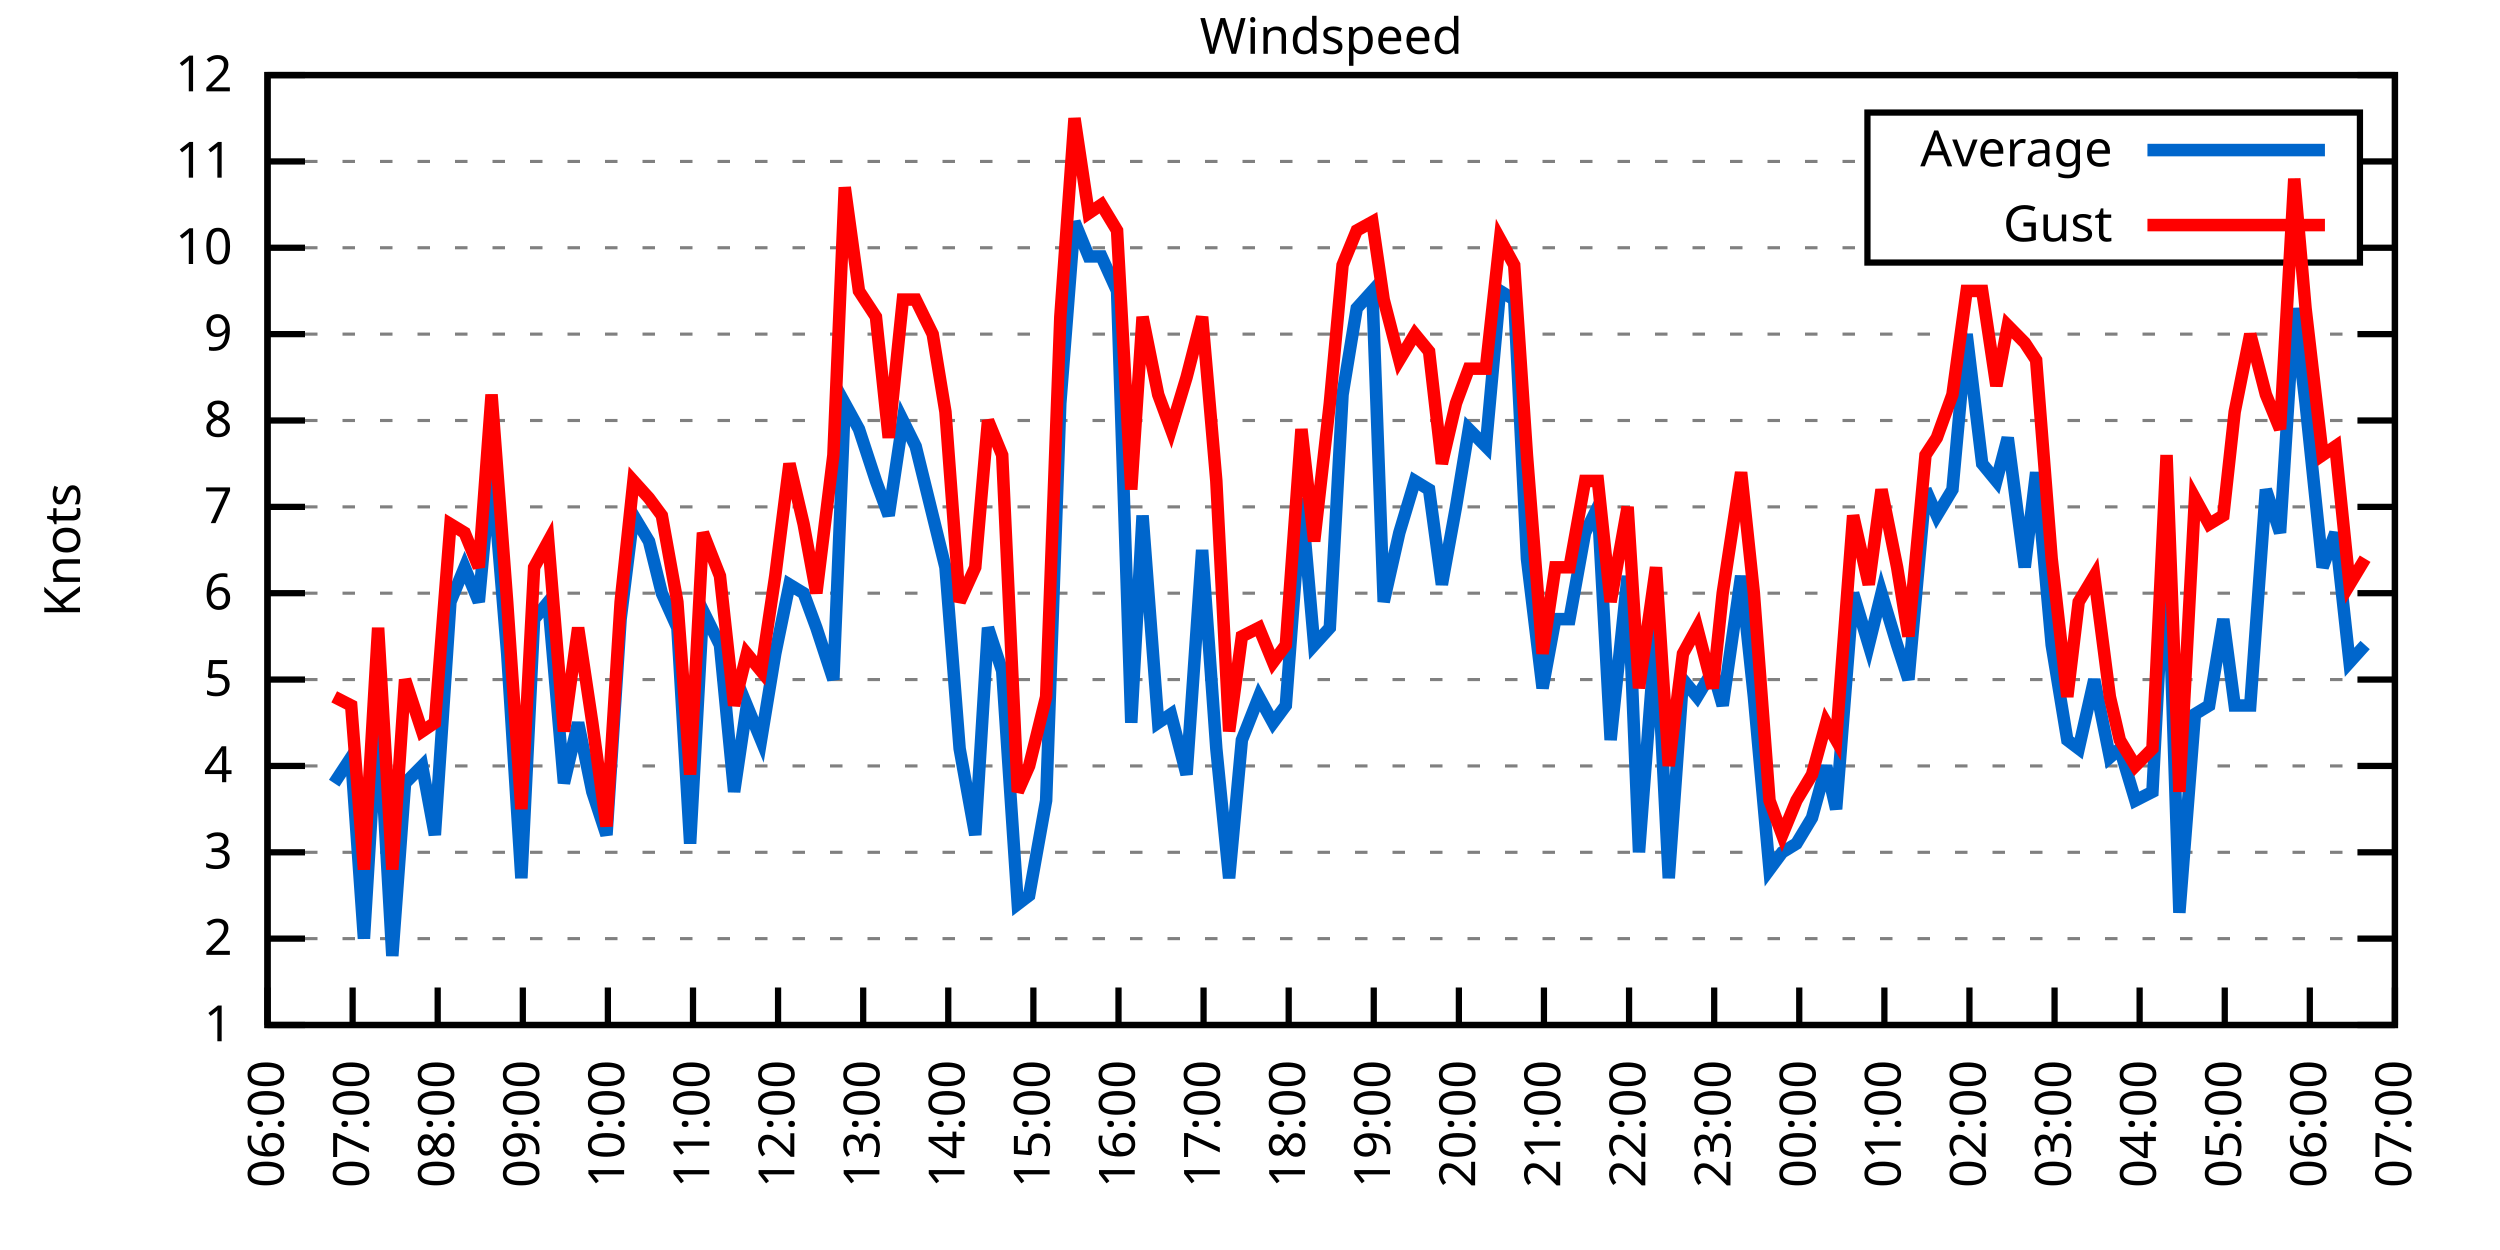
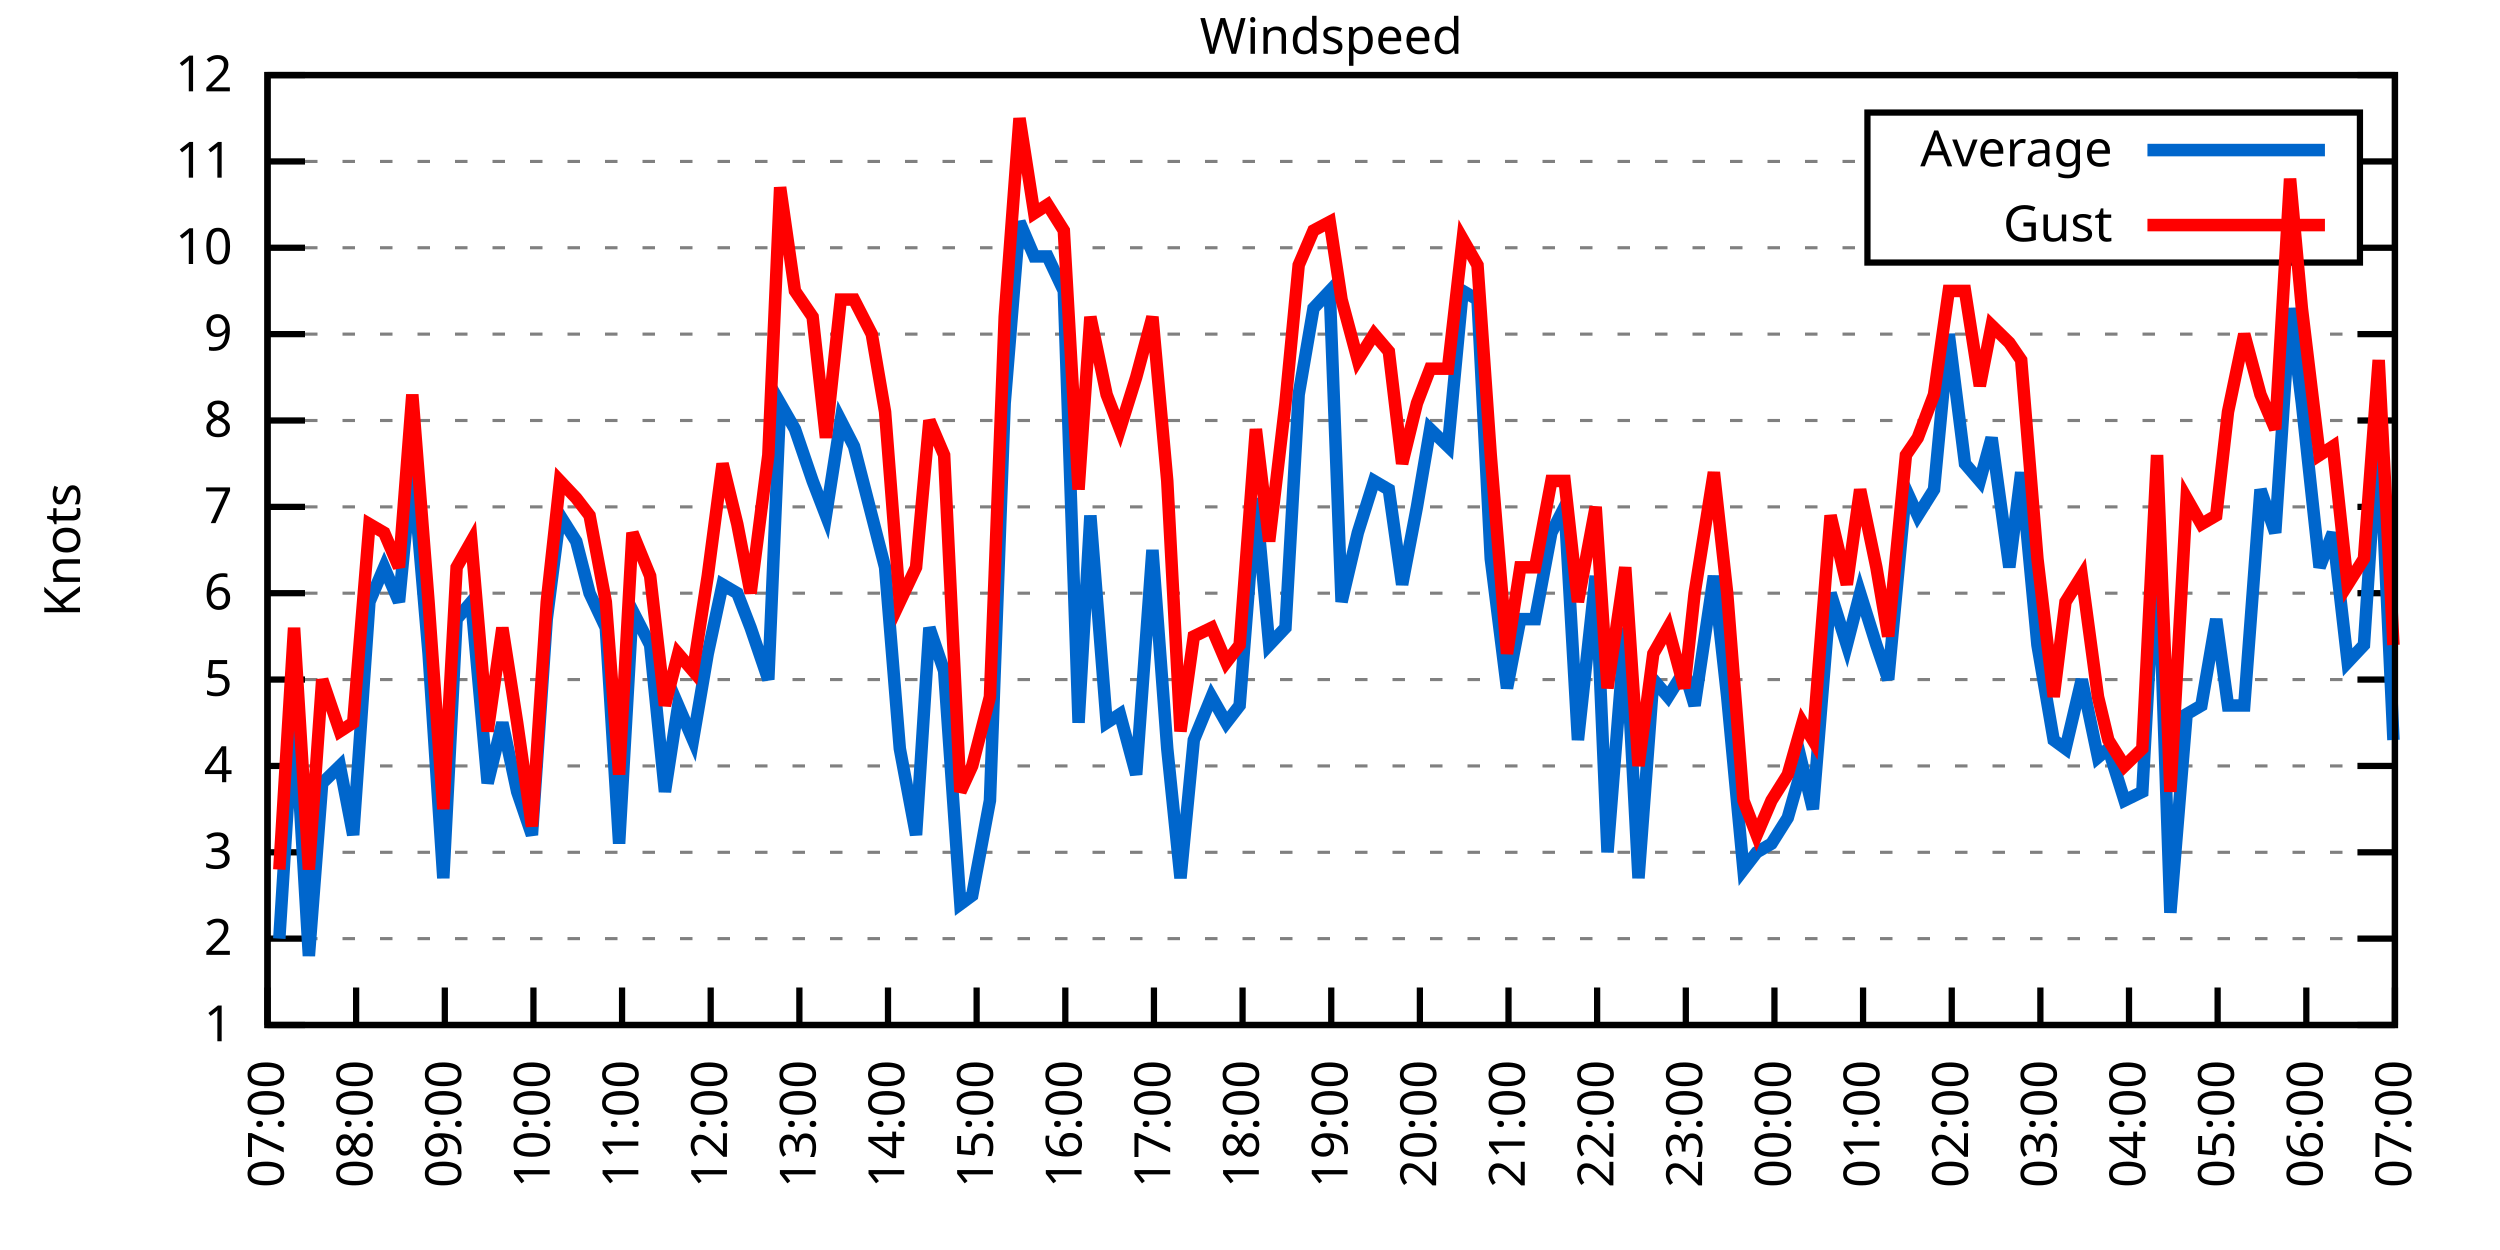
<svg xmlns="http://www.w3.org/2000/svg" xmlns:xlink="http://www.w3.org/1999/xlink" width="400" height="200" viewBox="0 0 400 200">
  <g id="gnuplot_canvas">
    <rect x="0" y="0" width="400" height="200" fill="none" />
    <defs>
      <circle id="gpDot" r="0.5" stroke-width="0.5" stroke="currentColor" />
      <path id="gpPt0" stroke-width="0.333" stroke="currentColor" d="M-1,0 h2 M0,-1 v2" />
      <path id="gpPt1" stroke-width="0.333" stroke="currentColor" d="M-1,-1 L1,1 M1,-1 L-1,1" />
      <path id="gpPt2" stroke-width="0.333" stroke="currentColor" d="M-1,0 L1,0 M0,-1 L0,1 M-1,-1 L1,1 M-1,1 L1,-1" />
      <rect id="gpPt3" stroke-width="0.333" stroke="currentColor" x="-1" y="-1" width="2" height="2" />
      <rect id="gpPt4" stroke-width="0.333" stroke="currentColor" fill="currentColor" x="-1" y="-1" width="2" height="2" />
      <circle id="gpPt5" stroke-width="0.333" stroke="currentColor" cx="0" cy="0" r="1" />
      <use xlink:href="#gpPt5" id="gpPt6" fill="currentColor" stroke="none" />
      <path id="gpPt7" stroke-width="0.333" stroke="currentColor" d="M0,-1.33 L-1.33,0.67 L1.33,0.67 z" />
      <use xlink:href="#gpPt7" id="gpPt8" fill="currentColor" stroke="none" />
      <use xlink:href="#gpPt7" id="gpPt9" stroke="currentColor" transform="rotate(180)" />
      <use xlink:href="#gpPt9" id="gpPt10" fill="currentColor" stroke="none" />
      <use xlink:href="#gpPt3" id="gpPt11" stroke="currentColor" transform="rotate(45)" />
      <use xlink:href="#gpPt11" id="gpPt12" fill="currentColor" stroke="none" />
      <path id="gpPt13" stroke-width="0.333" stroke="currentColor" d="M0,1.330 L1.265,0.411 L0.782,-1.067 L-0.782,-1.076 L-1.265,0.411 z" />
      <use xlink:href="#gpPt13" id="gpPt14" fill="currentColor" stroke="none" />
      <filter id="textbox" filterUnits="objectBoundingBox" x="0" y="0" height="1" width="1">
        <feFlood flood-color="white" flood-opacity="1" result="bgnd" />
        <feComposite in="SourceGraphic" in2="bgnd" operator="atop" />
      </filter>
      <filter id="greybox" filterUnits="objectBoundingBox" x="0" y="0" height="1" width="1">
        <feFlood flood-color="lightgrey" flood-opacity="1" result="grey" />
        <feComposite in="SourceGraphic" in2="grey" operator="atop" />
      </filter>
    </defs>
    <g fill="none" color="white" stroke="currentColor" stroke-width="1.00" stroke-linecap="butt" stroke-linejoin="miter">
</g>
    <g fill="none" color="black" stroke="currentColor" stroke-width="1.00" stroke-linecap="butt" stroke-linejoin="miter">
      <g stroke="none" shape-rendering="crispEdges">
        <polygon fill="rgb(255, 255, 255)" points="42.80,164.00 383.18,164.00 383.18,12.02 42.80,12.02 " />
      </g>
    </g>
    <g fill="none" color="black" stroke="currentColor" stroke-width="1.00" stroke-linecap="butt" stroke-linejoin="miter">
</g>
    <g fill="none" color="black" stroke="black" stroke-width="0.50" stroke-linecap="butt" stroke-linejoin="miter">
</g>
    <g fill="none" color="gray" stroke="currentColor" stroke-width="0.50" stroke-linecap="butt" stroke-linejoin="miter">
      <path stroke="gray" stroke-dasharray="2,4" class="gridline" d="M42.80,164.00 L383.19,164.00  " />
    </g>
    <g fill="none" color="gray" stroke="gray" stroke-width="1.00" stroke-linecap="butt" stroke-linejoin="miter">
</g>
    <g fill="none" color="black" stroke="currentColor" stroke-width="1.00" stroke-linecap="butt" stroke-linejoin="miter">
      <path stroke="black" d="M42.80,164.00 L48.80,164.00 M383.19,164.00 L377.19,164.00  " />
      <g transform="translate(37.20,166.60)" stroke="none" fill="black" font-family="Sans" font-size="8.00" text-anchor="end">
        <text>
          <tspan font-family="Sans"> 1</tspan>
        </text>
      </g>
    </g>
    <g fill="none" color="black" stroke="currentColor" stroke-width="1.00" stroke-linecap="butt" stroke-linejoin="miter">
</g>
    <g fill="none" color="black" stroke="black" stroke-width="0.50" stroke-linecap="butt" stroke-linejoin="miter">
</g>
    <g fill="none" color="gray" stroke="currentColor" stroke-width="0.50" stroke-linecap="butt" stroke-linejoin="miter">
      <path stroke="gray" stroke-dasharray="2,4" class="gridline" d="M42.80,150.18 L383.19,150.18  " />
    </g>
    <g fill="none" color="gray" stroke="gray" stroke-width="1.00" stroke-linecap="butt" stroke-linejoin="miter">
</g>
    <g fill="none" color="black" stroke="currentColor" stroke-width="1.00" stroke-linecap="butt" stroke-linejoin="miter">
      <path stroke="black" d="M42.80,150.18 L48.80,150.18 M383.19,150.18 L377.19,150.18  " />
      <g transform="translate(37.20,152.78)" stroke="none" fill="black" font-family="Sans" font-size="8.00" text-anchor="end">
        <text>
          <tspan font-family="Sans"> 2</tspan>
        </text>
      </g>
    </g>
    <g fill="none" color="black" stroke="currentColor" stroke-width="1.00" stroke-linecap="butt" stroke-linejoin="miter">
</g>
    <g fill="none" color="black" stroke="black" stroke-width="0.50" stroke-linecap="butt" stroke-linejoin="miter">
</g>
    <g fill="none" color="gray" stroke="currentColor" stroke-width="0.50" stroke-linecap="butt" stroke-linejoin="miter">
      <path stroke="gray" stroke-dasharray="2,4" class="gridline" d="M42.80,136.37 L383.19,136.37  " />
    </g>
    <g fill="none" color="gray" stroke="gray" stroke-width="1.00" stroke-linecap="butt" stroke-linejoin="miter">
</g>
    <g fill="none" color="black" stroke="currentColor" stroke-width="1.00" stroke-linecap="butt" stroke-linejoin="miter">
      <path stroke="black" d="M42.80,136.37 L48.80,136.37 M383.19,136.37 L377.19,136.37  " />
      <g transform="translate(37.20,138.97)" stroke="none" fill="black" font-family="Sans" font-size="8.00" text-anchor="end">
        <text>
          <tspan font-family="Sans"> 3</tspan>
        </text>
      </g>
    </g>
    <g fill="none" color="black" stroke="currentColor" stroke-width="1.00" stroke-linecap="butt" stroke-linejoin="miter">
</g>
    <g fill="none" color="black" stroke="black" stroke-width="0.50" stroke-linecap="butt" stroke-linejoin="miter">
</g>
    <g fill="none" color="gray" stroke="currentColor" stroke-width="0.50" stroke-linecap="butt" stroke-linejoin="miter">
      <path stroke="gray" stroke-dasharray="2,4" class="gridline" d="M42.80,122.55 L383.19,122.55  " />
    </g>
    <g fill="none" color="gray" stroke="gray" stroke-width="1.00" stroke-linecap="butt" stroke-linejoin="miter">
</g>
    <g fill="none" color="black" stroke="currentColor" stroke-width="1.00" stroke-linecap="butt" stroke-linejoin="miter">
      <path stroke="black" d="M42.80,122.55 L48.80,122.55 M383.19,122.55 L377.19,122.55  " />
      <g transform="translate(37.20,125.15)" stroke="none" fill="black" font-family="Sans" font-size="8.00" text-anchor="end">
        <text>
          <tspan font-family="Sans"> 4</tspan>
        </text>
      </g>
    </g>
    <g fill="none" color="black" stroke="currentColor" stroke-width="1.00" stroke-linecap="butt" stroke-linejoin="miter">
</g>
    <g fill="none" color="black" stroke="black" stroke-width="0.50" stroke-linecap="butt" stroke-linejoin="miter">
</g>
    <g fill="none" color="gray" stroke="currentColor" stroke-width="0.50" stroke-linecap="butt" stroke-linejoin="miter">
      <path stroke="gray" stroke-dasharray="2,4" class="gridline" d="M42.80,108.73 L383.19,108.73  " />
    </g>
    <g fill="none" color="gray" stroke="gray" stroke-width="1.00" stroke-linecap="butt" stroke-linejoin="miter">
</g>
    <g fill="none" color="black" stroke="currentColor" stroke-width="1.00" stroke-linecap="butt" stroke-linejoin="miter">
      <path stroke="black" d="M42.80,108.73 L48.80,108.73 M383.19,108.73 L377.19,108.73  " />
      <g transform="translate(37.20,111.33)" stroke="none" fill="black" font-family="Sans" font-size="8.00" text-anchor="end">
        <text>
          <tspan font-family="Sans"> 5</tspan>
        </text>
      </g>
    </g>
    <g fill="none" color="black" stroke="currentColor" stroke-width="1.00" stroke-linecap="butt" stroke-linejoin="miter">
</g>
    <g fill="none" color="black" stroke="black" stroke-width="0.50" stroke-linecap="butt" stroke-linejoin="miter">
</g>
    <g fill="none" color="gray" stroke="currentColor" stroke-width="0.50" stroke-linecap="butt" stroke-linejoin="miter">
      <path stroke="gray" stroke-dasharray="2,4" class="gridline" d="M42.80,94.91 L383.19,94.91  " />
    </g>
    <g fill="none" color="gray" stroke="gray" stroke-width="1.00" stroke-linecap="butt" stroke-linejoin="miter">
</g>
    <g fill="none" color="black" stroke="currentColor" stroke-width="1.00" stroke-linecap="butt" stroke-linejoin="miter">
      <path stroke="black" d="M42.80,94.91 L48.80,94.91 M383.19,94.91 L377.19,94.91  " />
      <g transform="translate(37.20,97.51)" stroke="none" fill="black" font-family="Sans" font-size="8.00" text-anchor="end">
        <text>
          <tspan font-family="Sans"> 6</tspan>
        </text>
      </g>
    </g>
    <g fill="none" color="black" stroke="currentColor" stroke-width="1.00" stroke-linecap="butt" stroke-linejoin="miter">
</g>
    <g fill="none" color="black" stroke="black" stroke-width="0.50" stroke-linecap="butt" stroke-linejoin="miter">
</g>
    <g fill="none" color="gray" stroke="currentColor" stroke-width="0.50" stroke-linecap="butt" stroke-linejoin="miter">
      <path stroke="gray" stroke-dasharray="2,4" class="gridline" d="M42.80,81.10 L383.19,81.10  " />
    </g>
    <g fill="none" color="gray" stroke="gray" stroke-width="1.00" stroke-linecap="butt" stroke-linejoin="miter">
</g>
    <g fill="none" color="black" stroke="currentColor" stroke-width="1.00" stroke-linecap="butt" stroke-linejoin="miter">
      <path stroke="black" d="M42.80,81.10 L48.80,81.10 M383.19,81.10 L377.19,81.10  " />
      <g transform="translate(37.20,83.70)" stroke="none" fill="black" font-family="Sans" font-size="8.00" text-anchor="end">
        <text>
          <tspan font-family="Sans"> 7</tspan>
        </text>
      </g>
    </g>
    <g fill="none" color="black" stroke="currentColor" stroke-width="1.00" stroke-linecap="butt" stroke-linejoin="miter">
</g>
    <g fill="none" color="black" stroke="black" stroke-width="0.50" stroke-linecap="butt" stroke-linejoin="miter">
</g>
    <g fill="none" color="gray" stroke="currentColor" stroke-width="0.50" stroke-linecap="butt" stroke-linejoin="miter">
      <path stroke="gray" stroke-dasharray="2,4" class="gridline" d="M42.80,67.28 L383.19,67.28  " />
    </g>
    <g fill="none" color="gray" stroke="gray" stroke-width="1.00" stroke-linecap="butt" stroke-linejoin="miter">
</g>
    <g fill="none" color="black" stroke="currentColor" stroke-width="1.00" stroke-linecap="butt" stroke-linejoin="miter">
      <path stroke="black" d="M42.80,67.28 L48.80,67.28 M383.19,67.28 L377.19,67.28  " />
      <g transform="translate(37.20,69.88)" stroke="none" fill="black" font-family="Sans" font-size="8.00" text-anchor="end">
        <text>
          <tspan font-family="Sans"> 8</tspan>
        </text>
      </g>
    </g>
    <g fill="none" color="black" stroke="currentColor" stroke-width="1.00" stroke-linecap="butt" stroke-linejoin="miter">
</g>
    <g fill="none" color="black" stroke="black" stroke-width="0.50" stroke-linecap="butt" stroke-linejoin="miter">
</g>
    <g fill="none" color="gray" stroke="currentColor" stroke-width="0.50" stroke-linecap="butt" stroke-linejoin="miter">
      <path stroke="gray" stroke-dasharray="2,4" class="gridline" d="M42.80,53.46 L383.19,53.46  " />
    </g>
    <g fill="none" color="gray" stroke="gray" stroke-width="1.00" stroke-linecap="butt" stroke-linejoin="miter">
</g>
    <g fill="none" color="black" stroke="currentColor" stroke-width="1.00" stroke-linecap="butt" stroke-linejoin="miter">
      <path stroke="black" d="M42.80,53.46 L48.80,53.46 M383.19,53.46 L377.19,53.46  " />
      <g transform="translate(37.20,56.06)" stroke="none" fill="black" font-family="Sans" font-size="8.00" text-anchor="end">
        <text>
          <tspan font-family="Sans"> 9</tspan>
        </text>
      </g>
    </g>
    <g fill="none" color="black" stroke="currentColor" stroke-width="1.00" stroke-linecap="butt" stroke-linejoin="miter">
</g>
    <g fill="none" color="black" stroke="black" stroke-width="0.50" stroke-linecap="butt" stroke-linejoin="miter">
</g>
    <g fill="none" color="gray" stroke="currentColor" stroke-width="0.50" stroke-linecap="butt" stroke-linejoin="miter">
      <path stroke="gray" stroke-dasharray="2,4" class="gridline" d="M42.80,39.64 L298.79,39.64 M377.59,39.64 L383.19,39.64  " />
    </g>
    <g fill="none" color="gray" stroke="gray" stroke-width="1.00" stroke-linecap="butt" stroke-linejoin="miter">
</g>
    <g fill="none" color="black" stroke="currentColor" stroke-width="1.00" stroke-linecap="butt" stroke-linejoin="miter">
      <path stroke="black" d="M42.80,39.64 L48.80,39.64 M383.19,39.64 L377.19,39.64  " />
      <g transform="translate(37.20,42.24)" stroke="none" fill="black" font-family="Sans" font-size="8.00" text-anchor="end">
        <text>
          <tspan font-family="Sans"> 10</tspan>
        </text>
      </g>
    </g>
    <g fill="none" color="black" stroke="currentColor" stroke-width="1.00" stroke-linecap="butt" stroke-linejoin="miter">
</g>
    <g fill="none" color="black" stroke="black" stroke-width="0.50" stroke-linecap="butt" stroke-linejoin="miter">
</g>
    <g fill="none" color="gray" stroke="currentColor" stroke-width="0.50" stroke-linecap="butt" stroke-linejoin="miter">
      <path stroke="gray" stroke-dasharray="2,4" class="gridline" d="M42.80,25.83 L298.79,25.83 M377.59,25.83 L383.19,25.83  " />
    </g>
    <g fill="none" color="gray" stroke="gray" stroke-width="1.00" stroke-linecap="butt" stroke-linejoin="miter">
</g>
    <g fill="none" color="black" stroke="currentColor" stroke-width="1.00" stroke-linecap="butt" stroke-linejoin="miter">
      <path stroke="black" d="M42.80,25.83 L48.80,25.83 M383.19,25.83 L377.19,25.83  " />
      <g transform="translate(37.20,28.43)" stroke="none" fill="black" font-family="Sans" font-size="8.00" text-anchor="end">
        <text>
          <tspan font-family="Sans"> 11</tspan>
        </text>
      </g>
    </g>
    <g fill="none" color="black" stroke="currentColor" stroke-width="1.00" stroke-linecap="butt" stroke-linejoin="miter">
</g>
    <g fill="none" color="black" stroke="black" stroke-width="0.50" stroke-linecap="butt" stroke-linejoin="miter">
</g>
    <g fill="none" color="gray" stroke="currentColor" stroke-width="0.50" stroke-linecap="butt" stroke-linejoin="miter">
      <path stroke="gray" stroke-dasharray="2,4" class="gridline" d="M42.80,12.01 L383.19,12.01  " />
    </g>
    <g fill="none" color="gray" stroke="gray" stroke-width="1.00" stroke-linecap="butt" stroke-linejoin="miter">
</g>
    <g fill="none" color="black" stroke="currentColor" stroke-width="1.00" stroke-linecap="butt" stroke-linejoin="miter">
      <path stroke="black" d="M42.80,12.01 L48.80,12.01 M383.19,12.01 L377.19,12.01  " />
      <g transform="translate(37.20,14.61)" stroke="none" fill="black" font-family="Sans" font-size="8.00" text-anchor="end">
        <text>
          <tspan font-family="Sans"> 12</tspan>
        </text>
      </g>
    </g>
    <g fill="none" color="black" stroke="currentColor" stroke-width="1.00" stroke-linecap="butt" stroke-linejoin="miter">
      <path stroke="black" d="M42.80,164.00 L42.80,158.00  " />
      <g transform="translate(45.40,169.60) rotate(270.00)" stroke="none" fill="black" font-family="Sans" font-size="8.00" text-anchor="end">
        <text>
-           <tspan font-family="Sans">06:00</tspan>
-         </text>
-       </g>
-     </g>
-     <g fill="none" color="black" stroke="currentColor" stroke-width="1.00" stroke-linecap="butt" stroke-linejoin="miter">
-       <path stroke="black" d="M56.42,164.00 L56.42,158.00  " />
-       <g transform="translate(59.02,169.60) rotate(270.00)" stroke="none" fill="black" font-family="Sans" font-size="8.00" text-anchor="end">
-         <text>
          <tspan font-family="Sans">07:00</tspan>
        </text>
      </g>
    </g>
    <g fill="none" color="black" stroke="currentColor" stroke-width="1.00" stroke-linecap="butt" stroke-linejoin="miter">
-       <path stroke="black" d="M70.03,164.00 L70.03,158.00  " />
-       <g transform="translate(72.63,169.60) rotate(270.00)" stroke="none" fill="black" font-family="Sans" font-size="8.00" text-anchor="end">
+       <path stroke="black" d="M56.98,164.00 L56.98,158.00  " />
+       <g transform="translate(59.58,169.60) rotate(270.00)" stroke="none" fill="black" font-family="Sans" font-size="8.00" text-anchor="end">
        <text>
          <tspan font-family="Sans">08:00</tspan>
        </text>
      </g>
    </g>
    <g fill="none" color="black" stroke="currentColor" stroke-width="1.00" stroke-linecap="butt" stroke-linejoin="miter">
-       <path stroke="black" d="M83.65,164.00 L83.65,158.00  " />
-       <g transform="translate(86.25,169.60) rotate(270.00)" stroke="none" fill="black" font-family="Sans" font-size="8.00" text-anchor="end">
+       <path stroke="black" d="M71.17,164.00 L71.17,158.00  " />
+       <g transform="translate(73.77,169.60) rotate(270.00)" stroke="none" fill="black" font-family="Sans" font-size="8.00" text-anchor="end">
        <text>
          <tspan font-family="Sans">09:00</tspan>
        </text>
      </g>
    </g>
    <g fill="none" color="black" stroke="currentColor" stroke-width="1.00" stroke-linecap="butt" stroke-linejoin="miter">
-       <path stroke="black" d="M97.26,164.00 L97.26,158.00  " />
-       <g transform="translate(99.86,169.60) rotate(270.00)" stroke="none" fill="black" font-family="Sans" font-size="8.00" text-anchor="end">
+       <path stroke="black" d="M85.35,164.00 L85.35,158.00  " />
+       <g transform="translate(87.95,169.60) rotate(270.00)" stroke="none" fill="black" font-family="Sans" font-size="8.00" text-anchor="end">
        <text>
          <tspan font-family="Sans">10:00</tspan>
        </text>
      </g>
    </g>
    <g fill="none" color="black" stroke="currentColor" stroke-width="1.00" stroke-linecap="butt" stroke-linejoin="miter">
-       <path stroke="black" d="M110.88,164.00 L110.88,158.00  " />
-       <g transform="translate(113.48,169.60) rotate(270.00)" stroke="none" fill="black" font-family="Sans" font-size="8.00" text-anchor="end">
+       <path stroke="black" d="M99.53,164.00 L99.53,158.00  " />
+       <g transform="translate(102.13,169.60) rotate(270.00)" stroke="none" fill="black" font-family="Sans" font-size="8.00" text-anchor="end">
        <text>
          <tspan font-family="Sans">11:00</tspan>
        </text>
      </g>
    </g>
    <g fill="none" color="black" stroke="currentColor" stroke-width="1.00" stroke-linecap="butt" stroke-linejoin="miter">
-       <path stroke="black" d="M124.49,164.00 L124.49,158.00  " />
-       <g transform="translate(127.09,169.60) rotate(270.00)" stroke="none" fill="black" font-family="Sans" font-size="8.00" text-anchor="end">
+       <path stroke="black" d="M113.71,164.00 L113.71,158.00  " />
+       <g transform="translate(116.31,169.60) rotate(270.00)" stroke="none" fill="black" font-family="Sans" font-size="8.00" text-anchor="end">
        <text>
          <tspan font-family="Sans">12:00</tspan>
        </text>
      </g>
    </g>
    <g fill="none" color="black" stroke="currentColor" stroke-width="1.00" stroke-linecap="butt" stroke-linejoin="miter">
-       <path stroke="black" d="M138.11,164.00 L138.11,158.00  " />
-       <g transform="translate(140.71,169.60) rotate(270.00)" stroke="none" fill="black" font-family="Sans" font-size="8.00" text-anchor="end">
+       <path stroke="black" d="M127.90,164.00 L127.90,158.00  " />
+       <g transform="translate(130.50,169.60) rotate(270.00)" stroke="none" fill="black" font-family="Sans" font-size="8.00" text-anchor="end">
        <text>
          <tspan font-family="Sans">13:00</tspan>
        </text>
      </g>
    </g>
    <g fill="none" color="black" stroke="currentColor" stroke-width="1.00" stroke-linecap="butt" stroke-linejoin="miter">
-       <path stroke="black" d="M151.72,164.00 L151.72,158.00  " />
-       <g transform="translate(154.32,169.60) rotate(270.00)" stroke="none" fill="black" font-family="Sans" font-size="8.00" text-anchor="end">
+       <path stroke="black" d="M142.08,164.00 L142.08,158.00  " />
+       <g transform="translate(144.68,169.60) rotate(270.00)" stroke="none" fill="black" font-family="Sans" font-size="8.00" text-anchor="end">
        <text>
          <tspan font-family="Sans">14:00</tspan>
        </text>
      </g>
    </g>
    <g fill="none" color="black" stroke="currentColor" stroke-width="1.00" stroke-linecap="butt" stroke-linejoin="miter">
-       <path stroke="black" d="M165.34,164.00 L165.34,158.00  " />
-       <g transform="translate(167.94,169.60) rotate(270.00)" stroke="none" fill="black" font-family="Sans" font-size="8.00" text-anchor="end">
+       <path stroke="black" d="M156.26,164.00 L156.26,158.00  " />
+       <g transform="translate(158.86,169.60) rotate(270.00)" stroke="none" fill="black" font-family="Sans" font-size="8.00" text-anchor="end">
        <text>
          <tspan font-family="Sans">15:00</tspan>
        </text>
      </g>
    </g>
    <g fill="none" color="black" stroke="currentColor" stroke-width="1.00" stroke-linecap="butt" stroke-linejoin="miter">
-       <path stroke="black" d="M178.96,164.00 L178.96,158.00  " />
-       <g transform="translate(181.56,169.60) rotate(270.00)" stroke="none" fill="black" font-family="Sans" font-size="8.00" text-anchor="end">
+       <path stroke="black" d="M170.45,164.00 L170.45,158.00  " />
+       <g transform="translate(173.05,169.60) rotate(270.00)" stroke="none" fill="black" font-family="Sans" font-size="8.00" text-anchor="end">
        <text>
          <tspan font-family="Sans">16:00</tspan>
        </text>
      </g>
    </g>
    <g fill="none" color="black" stroke="currentColor" stroke-width="1.00" stroke-linecap="butt" stroke-linejoin="miter">
-       <path stroke="black" d="M192.57,164.00 L192.57,158.00  " />
-       <g transform="translate(195.17,169.60) rotate(270.00)" stroke="none" fill="black" font-family="Sans" font-size="8.00" text-anchor="end">
+       <path stroke="black" d="M184.63,164.00 L184.63,158.00  " />
+       <g transform="translate(187.23,169.60) rotate(270.00)" stroke="none" fill="black" font-family="Sans" font-size="8.00" text-anchor="end">
        <text>
          <tspan font-family="Sans">17:00</tspan>
        </text>
      </g>
    </g>
    <g fill="none" color="black" stroke="currentColor" stroke-width="1.00" stroke-linecap="butt" stroke-linejoin="miter">
-       <path stroke="black" d="M206.19,164.00 L206.19,158.00  " />
-       <g transform="translate(208.79,169.60) rotate(270.00)" stroke="none" fill="black" font-family="Sans" font-size="8.00" text-anchor="end">
+       <path stroke="black" d="M198.81,164.00 L198.81,158.00  " />
+       <g transform="translate(201.41,169.60) rotate(270.00)" stroke="none" fill="black" font-family="Sans" font-size="8.00" text-anchor="end">
        <text>
          <tspan font-family="Sans">18:00</tspan>
        </text>
      </g>
    </g>
    <g fill="none" color="black" stroke="currentColor" stroke-width="1.00" stroke-linecap="butt" stroke-linejoin="miter">
-       <path stroke="black" d="M219.80,164.00 L219.80,158.00  " />
-       <g transform="translate(222.40,169.60) rotate(270.00)" stroke="none" fill="black" font-family="Sans" font-size="8.00" text-anchor="end">
+       <path stroke="black" d="M213.00,164.00 L213.00,158.00  " />
+       <g transform="translate(215.60,169.60) rotate(270.00)" stroke="none" fill="black" font-family="Sans" font-size="8.00" text-anchor="end">
        <text>
          <tspan font-family="Sans">19:00</tspan>
        </text>
      </g>
    </g>
    <g fill="none" color="black" stroke="currentColor" stroke-width="1.00" stroke-linecap="butt" stroke-linejoin="miter">
-       <path stroke="black" d="M233.42,164.00 L233.42,158.00  " />
-       <g transform="translate(236.02,169.60) rotate(270.00)" stroke="none" fill="black" font-family="Sans" font-size="8.00" text-anchor="end">
+       <path stroke="black" d="M227.18,164.00 L227.18,158.00  " />
+       <g transform="translate(229.78,169.60) rotate(270.00)" stroke="none" fill="black" font-family="Sans" font-size="8.00" text-anchor="end">
        <text>
          <tspan font-family="Sans">20:00</tspan>
        </text>
      </g>
    </g>
    <g fill="none" color="black" stroke="currentColor" stroke-width="1.00" stroke-linecap="butt" stroke-linejoin="miter">
-       <path stroke="black" d="M247.03,164.00 L247.03,158.00  " />
-       <g transform="translate(249.63,169.60) rotate(270.00)" stroke="none" fill="black" font-family="Sans" font-size="8.00" text-anchor="end">
+       <path stroke="black" d="M241.36,164.00 L241.36,158.00  " />
+       <g transform="translate(243.96,169.60) rotate(270.00)" stroke="none" fill="black" font-family="Sans" font-size="8.00" text-anchor="end">
        <text>
          <tspan font-family="Sans">21:00</tspan>
        </text>
      </g>
    </g>
    <g fill="none" color="black" stroke="currentColor" stroke-width="1.00" stroke-linecap="butt" stroke-linejoin="miter">
-       <path stroke="black" d="M260.65,164.00 L260.65,158.00  " />
-       <g transform="translate(263.25,169.60) rotate(270.00)" stroke="none" fill="black" font-family="Sans" font-size="8.00" text-anchor="end">
+       <path stroke="black" d="M255.54,164.00 L255.54,158.00  " />
+       <g transform="translate(258.14,169.60) rotate(270.00)" stroke="none" fill="black" font-family="Sans" font-size="8.00" text-anchor="end">
        <text>
          <tspan font-family="Sans">22:00</tspan>
        </text>
      </g>
    </g>
    <g fill="none" color="black" stroke="currentColor" stroke-width="1.00" stroke-linecap="butt" stroke-linejoin="miter">
-       <path stroke="black" d="M274.27,164.00 L274.27,158.00  " />
-       <g transform="translate(276.87,169.60) rotate(270.00)" stroke="none" fill="black" font-family="Sans" font-size="8.00" text-anchor="end">
+       <path stroke="black" d="M269.73,164.00 L269.73,158.00  " />
+       <g transform="translate(272.33,169.60) rotate(270.00)" stroke="none" fill="black" font-family="Sans" font-size="8.00" text-anchor="end">
        <text>
          <tspan font-family="Sans">23:00</tspan>
        </text>
      </g>
    </g>
    <g fill="none" color="black" stroke="currentColor" stroke-width="1.00" stroke-linecap="butt" stroke-linejoin="miter">
-       <path stroke="black" d="M287.88,164.00 L287.88,158.00  " />
-       <g transform="translate(290.48,169.60) rotate(270.00)" stroke="none" fill="black" font-family="Sans" font-size="8.00" text-anchor="end">
+       <path stroke="black" d="M283.91,164.00 L283.91,158.00  " />
+       <g transform="translate(286.51,169.60) rotate(270.00)" stroke="none" fill="black" font-family="Sans" font-size="8.00" text-anchor="end">
        <text>
          <tspan font-family="Sans">00:00</tspan>
        </text>
      </g>
    </g>
    <g fill="none" color="black" stroke="currentColor" stroke-width="1.00" stroke-linecap="butt" stroke-linejoin="miter">
-       <path stroke="black" d="M301.50,164.00 L301.50,158.00  " />
-       <g transform="translate(304.10,169.60) rotate(270.00)" stroke="none" fill="black" font-family="Sans" font-size="8.00" text-anchor="end">
+       <path stroke="black" d="M298.09,164.00 L298.09,158.00  " />
+       <g transform="translate(300.69,169.60) rotate(270.00)" stroke="none" fill="black" font-family="Sans" font-size="8.00" text-anchor="end">
        <text>
          <tspan font-family="Sans">01:00</tspan>
        </text>
      </g>
    </g>
    <g fill="none" color="black" stroke="currentColor" stroke-width="1.00" stroke-linecap="butt" stroke-linejoin="miter">
-       <path stroke="black" d="M315.11,164.00 L315.11,158.00  " />
-       <g transform="translate(317.71,169.60) rotate(270.00)" stroke="none" fill="black" font-family="Sans" font-size="8.00" text-anchor="end">
+       <path stroke="black" d="M312.28,164.00 L312.28,158.00  " />
+       <g transform="translate(314.88,169.60) rotate(270.00)" stroke="none" fill="black" font-family="Sans" font-size="8.00" text-anchor="end">
        <text>
          <tspan font-family="Sans">02:00</tspan>
        </text>
      </g>
    </g>
    <g fill="none" color="black" stroke="currentColor" stroke-width="1.00" stroke-linecap="butt" stroke-linejoin="miter">
-       <path stroke="black" d="M328.73,164.00 L328.73,158.00  " />
-       <g transform="translate(331.33,169.60) rotate(270.00)" stroke="none" fill="black" font-family="Sans" font-size="8.00" text-anchor="end">
+       <path stroke="black" d="M326.46,164.00 L326.46,158.00  " />
+       <g transform="translate(329.06,169.60) rotate(270.00)" stroke="none" fill="black" font-family="Sans" font-size="8.00" text-anchor="end">
        <text>
          <tspan font-family="Sans">03:00</tspan>
        </text>
      </g>
    </g>
    <g fill="none" color="black" stroke="currentColor" stroke-width="1.00" stroke-linecap="butt" stroke-linejoin="miter">
-       <path stroke="black" d="M342.34,164.00 L342.34,158.00  " />
-       <g transform="translate(344.94,169.60) rotate(270.00)" stroke="none" fill="black" font-family="Sans" font-size="8.00" text-anchor="end">
+       <path stroke="black" d="M340.64,164.00 L340.64,158.00  " />
+       <g transform="translate(343.24,169.60) rotate(270.00)" stroke="none" fill="black" font-family="Sans" font-size="8.00" text-anchor="end">
        <text>
          <tspan font-family="Sans">04:00</tspan>
        </text>
      </g>
    </g>
    <g fill="none" color="black" stroke="currentColor" stroke-width="1.00" stroke-linecap="butt" stroke-linejoin="miter">
-       <path stroke="black" d="M355.96,164.00 L355.96,158.00  " />
-       <g transform="translate(358.56,169.60) rotate(270.00)" stroke="none" fill="black" font-family="Sans" font-size="8.00" text-anchor="end">
+       <path stroke="black" d="M354.82,164.00 L354.82,158.00  " />
+       <g transform="translate(357.42,169.60) rotate(270.00)" stroke="none" fill="black" font-family="Sans" font-size="8.00" text-anchor="end">
        <text>
          <tspan font-family="Sans">05:00</tspan>
        </text>
      </g>
    </g>
    <g fill="none" color="black" stroke="currentColor" stroke-width="1.00" stroke-linecap="butt" stroke-linejoin="miter">
-       <path stroke="black" d="M369.57,164.00 L369.57,158.00  " />
-       <g transform="translate(372.17,169.60) rotate(270.00)" stroke="none" fill="black" font-family="Sans" font-size="8.00" text-anchor="end">
+       <path stroke="black" d="M369.01,164.00 L369.01,158.00  " />
+       <g transform="translate(371.61,169.60) rotate(270.00)" stroke="none" fill="black" font-family="Sans" font-size="8.00" text-anchor="end">
        <text>
          <tspan font-family="Sans">06:00</tspan>
        </text>
      </g>
    </g>
    <g fill="none" color="black" stroke="currentColor" stroke-width="1.00" stroke-linecap="butt" stroke-linejoin="miter">
      <path stroke="black" d="M383.19,164.00 L383.19,158.00  " />
      <g transform="translate(385.79,169.60) rotate(270.00)" stroke="none" fill="black" font-family="Sans" font-size="8.00" text-anchor="end">
        <text>
          <tspan font-family="Sans">07:00</tspan>
        </text>
      </g>
    </g>
    <g fill="none" color="black" stroke="currentColor" stroke-width="1.00" stroke-linecap="butt" stroke-linejoin="miter">
</g>
    <g fill="none" color="black" stroke="currentColor" stroke-width="1.00" stroke-linecap="butt" stroke-linejoin="miter">
      <path stroke="black" d="M42.80,12.01 L42.80,164.00 L383.19,164.00 L383.19,12.01 L42.80,12.01 Z  " />
    </g>
    <g fill="none" color="black" stroke="currentColor" stroke-width="1.00" stroke-linecap="butt" stroke-linejoin="miter">
</g>
    <g fill="none" color="black" stroke="currentColor" stroke-width="1.00" stroke-linecap="butt" stroke-linejoin="miter">
      <path stroke="black" d="M298.79,42.01 L298.79,18.01 L377.59,18.01 L377.59,42.01 L298.79,42.01 Z  " />
    </g>
    <g id="Windspeed_plot_1">
      <g fill="none" color="white" stroke="black" stroke-width="2.00" stroke-linecap="butt" stroke-linejoin="miter">
</g>
      <g fill="none" color="black" stroke="currentColor" stroke-width="2.00" stroke-linecap="butt" stroke-linejoin="miter">
        <g transform="translate(337.99,26.61)" stroke="none" fill="black" font-family="Sans" font-size="8.00" text-anchor="end">
          <text>
            <tspan font-family="Sans">Average</tspan>
          </text>
        </g>
      </g>
      <g fill="none" color="black" stroke="currentColor" stroke-width="2.00" stroke-linecap="butt" stroke-linejoin="miter">
-         <path stroke="rgb(  0, 102, 204)" d="M343.59,24.01 L371.99,24.01 M53.47,125.31 L56.19,121.17 L58.23,150.18 L60.50,112.88 L62.77,152.95 L64.81,125.31   L67.54,122.55 L69.58,133.60 L72.07,96.30 L74.34,90.77 L76.61,96.30 L78.65,74.19 L81.15,104.59 L83.42,140.51   L85.46,99.06 L87.73,96.30 L90.23,125.31 L92.50,115.64 L94.77,126.69 L97.04,133.60 L99.30,99.06 L101.35,82.48   L103.84,86.62 L105.89,94.91 L108.38,100.44 L110.42,134.98 L112.47,97.68 L115.19,103.20 L117.46,126.69 L119.50,112.88   L121.77,118.40 L124.04,104.59 L126.31,93.53 L128.58,94.91 L130.62,100.44 L133.34,108.73 L135.16,64.52 L137.43,68.66   L140.15,76.95 L142.19,82.48 L144.46,67.28 L146.51,71.42 L149.23,82.48 L151.27,90.77 L153.54,119.78 L156.04,133.60   L158.08,100.44 L160.35,107.35 L162.84,144.66 L164.66,143.27 L167.38,128.08 L169.65,64.52 L171.92,35.50 L174.19,41.03   L176.23,41.03 L178.73,46.55 L181.00,115.64 L182.81,82.48 L185.31,115.64 L187.35,114.26 L189.85,123.93 L192.34,88.00   L194.61,119.78 L196.66,140.51 L198.70,118.40 L201.42,111.49 L203.69,115.64 L205.73,112.88 L208.23,79.71 L210.27,103.20   L212.77,100.44 L214.81,63.13 L217.08,49.32 L219.58,46.55 L221.39,96.30 L223.89,85.24 L226.38,76.95 L228.65,78.33   L230.70,93.53 L232.96,81.10 L235.01,68.66 L237.73,71.42 L240.00,46.55 L242.27,47.93 L244.31,89.39 L246.81,110.11   L248.85,99.06 L251.12,99.06 L253.61,85.24 L255.66,81.10 L257.70,118.40 L260.42,92.15 L262.24,136.37 L264.96,100.44   L267.00,140.51 L269.27,108.73 L271.54,111.49 L274.04,107.35 L275.63,112.88 L278.58,92.15 L280.62,111.49 L283.12,139.13   L285.16,136.37 L287.43,134.98 L289.92,130.84 L292.19,122.55 L293.78,129.46 L296.50,94.91 L299.00,103.20 L301.04,94.91   L303.54,103.20 L305.35,108.73 L308.08,78.33 L309.89,82.48 L312.39,78.33 L314.66,53.46 L317.15,74.19 L319.42,76.95   L321.24,70.04 L323.96,90.77 L325.78,75.57 L328.27,103.20 L330.77,118.40 L332.59,119.78 L335.08,108.73 L337.58,121.17   L339.17,119.78 L341.66,128.08 L344.39,126.69 L346.65,83.86 L348.70,146.04 L351.19,114.26 L353.46,112.88 L355.73,99.06   L357.55,112.88 L360.04,112.88 L362.54,78.33 L364.81,85.24 L367.08,49.32 L368.89,64.52 L371.62,90.77 L373.66,85.24   L375.93,105.97 L378.42,103.20  " />
+         <path stroke="rgb(  0, 102, 204)" d="M343.59,24.01 L371.99,24.01 M44.69,150.18 L47.05,112.88 L49.42,152.95 L51.55,125.31 L54.38,122.55 L56.51,133.60   L59.11,96.30 L61.47,90.77 L63.84,96.30 L65.97,74.19 L68.57,104.59 L70.93,140.51 L73.06,99.06 L75.42,96.30   L78.02,125.31 L80.38,115.64 L82.75,126.69 L85.11,133.60 L87.48,99.06 L89.60,82.48 L92.20,86.62 L94.33,94.91   L96.93,100.44 L99.06,134.98 L101.19,97.68 L104.02,103.20 L106.39,126.69 L108.51,112.88 L110.88,118.40 L113.24,104.59   L115.61,93.53 L117.97,94.91 L120.10,100.44 L122.93,108.73 L124.82,64.52 L127.19,68.66 L130.02,76.95 L132.15,82.48   L134.52,67.28 L136.64,71.42 L139.48,82.48 L141.61,90.77 L143.97,119.78 L146.57,133.60 L148.70,100.44 L151.06,107.35   L153.66,144.66 L155.55,143.27 L158.39,128.08 L160.75,64.52 L163.12,35.50 L165.48,41.03 L167.61,41.03 L170.21,46.55   L172.57,115.64 L174.46,82.48 L177.06,115.64 L179.19,114.26 L181.79,123.93 L184.39,88.00 L186.76,119.78 L188.88,140.51   L191.01,118.40 L193.85,111.49 L196.21,115.64 L198.34,112.88 L200.94,79.71 L203.07,103.20 L205.67,100.44 L207.79,63.13   L210.16,49.32 L212.76,46.55 L214.65,96.30 L217.25,85.24 L219.85,76.95 L222.21,78.33 L224.34,93.53 L226.71,81.10   L228.83,68.66 L231.67,71.42 L234.03,46.55 L236.40,47.93 L238.52,89.39 L241.12,110.11 L243.25,99.06 L245.62,99.06   L248.22,85.24 L250.34,81.10 L252.47,118.40 L255.31,92.15 L257.20,136.37 L260.04,100.44 L262.16,140.51 L264.53,108.73   L266.89,111.49 L269.49,107.35 L271.14,112.88 L274.22,92.15 L276.35,111.49 L278.95,139.13 L281.07,136.37 L283.44,134.98   L286.04,130.84 L288.40,122.55 L290.06,129.46 L292.89,94.91 L295.49,103.20 L297.62,94.91 L300.22,103.20 L302.11,108.73   L304.95,78.33 L306.84,82.48 L309.44,78.33 L311.80,53.46 L314.40,74.19 L316.77,76.95 L318.66,70.04 L321.49,90.77   L323.39,75.57 L325.99,103.20 L328.59,118.40 L330.48,119.78 L333.08,108.73 L335.68,121.17 L337.33,119.78 L339.93,128.08   L342.77,126.69 L345.13,83.86 L347.26,146.04 L349.86,114.26 L352.22,112.88 L354.59,99.06 L356.48,112.88 L359.08,112.88   L361.68,78.33 L364.04,85.24 L366.41,49.32 L368.30,64.52 L371.13,90.77 L373.26,85.24 L375.63,105.97 L378.23,103.20   L380.59,67.28 L382.95,118.40  " />
      </g>
    </g>
    <g id="Windspeed_plot_2">
      <g fill="none" color="black" stroke="currentColor" stroke-width="2.00" stroke-linecap="butt" stroke-linejoin="miter">
        <g transform="translate(337.99,38.61)" stroke="none" fill="black" font-family="Sans" font-size="8.00" text-anchor="end">
          <text>
            <tspan font-family="Sans">Gust</tspan>
          </text>
        </g>
      </g>
      <g fill="none" color="black" stroke="currentColor" stroke-width="2.00" stroke-linecap="butt" stroke-linejoin="miter">
-         <path stroke="rgb(255,   0,   0)" d="M343.59,36.01 L371.99,36.01 M53.47,111.49 L56.19,112.88 L58.23,139.13 L60.50,100.44 L62.77,139.13 L64.81,108.73   L67.54,117.02 L69.58,115.64 L72.07,83.86 L74.34,85.24 L76.61,90.77 L78.65,63.13 L81.15,96.30 L83.42,129.46   L85.46,90.77 L87.73,86.62 L90.23,117.02 L92.50,100.44 L94.77,115.64 L97.04,132.22 L99.30,96.30 L101.35,76.95   L103.84,79.71 L105.89,82.48 L108.38,96.30 L110.42,123.93 L112.47,85.24 L115.19,92.15 L117.46,112.88 L119.50,104.59   L121.77,107.35 L124.04,92.15 L126.31,74.19 L128.58,83.86 L130.62,94.91 L133.34,72.81 L135.16,29.97 L137.43,46.55   L140.15,50.70 L142.19,70.04 L144.46,47.93 L146.51,47.93 L149.23,53.46 L151.27,65.90 L153.54,96.30 L156.04,90.77   L158.08,67.28 L160.35,72.81 L162.84,126.69 L164.66,122.55 L167.38,111.49 L169.65,50.70 L171.92,18.92 L174.19,34.12   L176.23,32.74 L178.73,36.88 L181.00,78.33 L182.81,50.70 L185.31,63.13 L187.35,68.66 L189.85,60.37 L192.34,50.70   L194.61,76.95 L196.66,117.02 L198.70,101.82 L201.42,100.44 L203.69,105.97 L205.73,103.20 L208.23,68.66 L210.27,86.62   L212.77,64.52 L214.81,42.41 L217.08,36.88 L219.58,35.50 L221.39,47.93 L223.89,57.61 L226.38,53.46 L228.65,56.23   L230.70,74.19 L232.96,64.52 L235.01,58.99 L237.73,58.99 L240.00,38.26 L242.27,42.41 L244.31,72.81 L246.81,104.59   L248.85,90.77 L251.12,90.77 L253.61,76.95 L255.66,76.95 L257.70,96.30 L260.42,81.10 L262.24,110.11 L264.96,90.77   L267.00,122.55 L269.27,104.59 L271.54,100.44 L274.04,110.11 L275.63,94.91 L278.58,75.57 L280.62,94.91 L283.12,128.08   L285.16,133.60 L287.43,128.08 L289.92,123.93 L292.19,115.64 L293.78,118.40 L296.50,82.48 L299.00,93.53 L301.04,78.33   L303.54,90.77 L305.35,101.82 L308.08,72.81 L309.89,70.04 L312.39,63.13 L314.66,46.55 L317.15,46.55 L319.42,61.75   L321.24,52.08 L323.96,54.84 L325.78,57.61 L328.27,89.39 L330.77,111.49 L332.59,96.30 L335.08,92.15 L337.58,111.49   L339.17,118.40 L341.66,122.55 L344.39,119.78 L346.65,72.81 L348.70,126.69 L351.19,79.71 L353.46,83.86 L355.73,82.48   L357.55,65.90 L360.04,53.46 L362.54,63.13 L364.81,68.66 L367.08,28.59 L368.89,49.32 L371.62,72.81 L373.66,71.42   L375.93,93.53 L378.42,89.39  " />
+         <path stroke="rgb(255,   0,   0)" d="M343.59,36.01 L371.99,36.01 M44.69,139.13 L47.05,100.44 L49.42,139.13 L51.55,108.73 L54.38,117.02 L56.51,115.64   L59.11,83.86 L61.47,85.24 L63.84,90.77 L65.97,63.13 L68.57,96.30 L70.93,129.46 L73.06,90.77 L75.42,86.62   L78.02,117.02 L80.38,100.44 L82.75,115.64 L85.11,132.22 L87.48,96.30 L89.60,76.95 L92.20,79.71 L94.33,82.48   L96.93,96.30 L99.06,123.93 L101.19,85.24 L104.02,92.15 L106.39,112.88 L108.51,104.59 L110.88,107.35 L113.24,92.15   L115.61,74.19 L117.97,83.86 L120.10,94.91 L122.93,72.81 L124.82,29.97 L127.19,46.55 L130.02,50.70 L132.15,70.04   L134.52,47.93 L136.64,47.93 L139.48,53.46 L141.61,65.90 L143.97,96.30 L146.57,90.77 L148.70,67.28 L151.06,72.81   L153.66,126.69 L155.55,122.55 L158.39,111.49 L160.75,50.70 L163.12,18.92 L165.48,34.12 L167.61,32.74 L170.21,36.88   L172.57,78.33 L174.46,50.70 L177.06,63.13 L179.19,68.66 L181.79,60.37 L184.39,50.70 L186.76,76.95 L188.88,117.02   L191.01,101.82 L193.85,100.44 L196.21,105.97 L198.34,103.20 L200.94,68.66 L203.07,86.62 L205.67,64.52 L207.79,42.41   L210.16,36.88 L212.76,35.50 L214.65,47.93 L217.25,57.61 L219.85,53.46 L222.21,56.23 L224.34,74.19 L226.71,64.52   L228.83,58.99 L231.67,58.99 L234.03,38.26 L236.40,42.41 L238.52,72.81 L241.12,104.59 L243.25,90.77 L245.62,90.77   L248.22,76.95 L250.34,76.95 L252.47,96.30 L255.31,81.10 L257.20,110.11 L260.04,90.77 L262.16,122.55 L264.53,104.59   L266.89,100.44 L269.49,110.11 L271.14,94.91 L274.22,75.57 L276.35,94.91 L278.95,128.08 L281.07,133.60 L283.44,128.08   L286.04,123.93 L288.40,115.64 L290.06,118.40 L292.89,82.48 L295.49,93.53 L297.62,78.33 L300.22,90.77 L302.11,101.82   L304.95,72.81 L306.84,70.04 L309.44,63.13 L311.80,46.55 L314.40,46.55 L316.77,61.75 L318.66,52.08 L321.49,54.84   L323.39,57.61 L325.99,89.39 L328.59,111.49 L330.48,96.30 L333.08,92.15 L335.68,111.49 L337.33,118.40 L339.93,122.55   L342.77,119.78 L345.13,72.81 L347.26,126.69 L349.86,79.71 L352.22,83.86 L354.59,82.48 L356.48,65.90 L359.08,53.46   L361.68,63.13 L364.04,68.66 L366.41,28.59 L368.30,49.32 L371.13,72.81 L373.26,71.42 L375.63,93.53 L378.23,89.39   L380.59,57.61 L382.95,103.20  " />
      </g>
    </g>
    <g fill="none" color="black" stroke="currentColor" stroke-width="2.00" stroke-linecap="butt" stroke-linejoin="miter">
</g>
    <g fill="none" color="black" stroke="black" stroke-width="1.00" stroke-linecap="butt" stroke-linejoin="miter">
</g>
    <g fill="none" color="black" stroke="currentColor" stroke-width="1.00" stroke-linecap="butt" stroke-linejoin="miter">
      <path stroke="black" d="M42.80,12.01 L42.80,164.00 L383.19,164.00 L383.19,12.01 L42.80,12.01 Z  " />
      <g transform="translate(12.80,88.01) rotate(270.00)" stroke="none" fill="black" font-family="Sans" font-size="8.00" text-anchor="middle">
        <text>
          <tspan font-family="Sans">Knots</tspan>
        </text>
      </g>
    </g>
    <g fill="none" color="black" stroke="currentColor" stroke-width="1.00" stroke-linecap="butt" stroke-linejoin="miter">
</g>
    <g fill="none" color="black" stroke="currentColor" stroke-width="1.00" stroke-linecap="butt" stroke-linejoin="miter">
      <g transform="translate(212.99,8.61)" stroke="none" fill="black" font-family="Sans" font-size="8.00" text-anchor="middle">
        <text>
          <tspan font-family="Sans">Windspeed</tspan>
        </text>
      </g>
    </g>
    <g fill="none" color="black" stroke="currentColor" stroke-width="1.00" stroke-linecap="butt" stroke-linejoin="miter">
</g>
  </g>
</svg>
